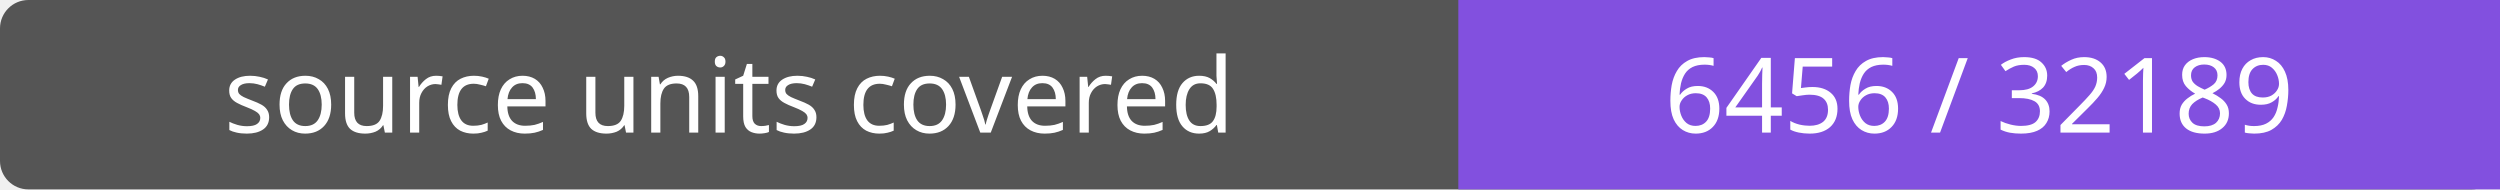
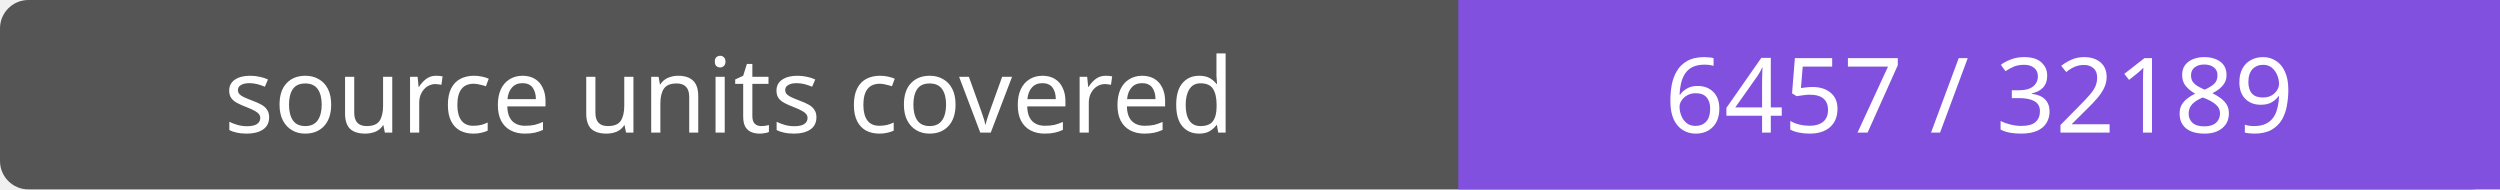
- <svg xmlns="http://www.w3.org/2000/svg" width="264" height="20" role="img" aria-label="source units covered: 6456 / 32189">
+ <svg xmlns="http://www.w3.org/2000/svg" width="264" height="20" role="img" aria-label="source units covered: 6457 / 32189">
  <rect width="264" height="20" rx="3" fill="#555" />
  <path fill="#8250df" d="M154 0h110v20H154z" />
  <g fill="#fff" text-anchor="middle" font-family="Verdana,sans-serif" font-size="11">
    <text x="77.0" y="14">source units covered</text>
-     <text x="209.0" y="14">6456 / 32189</text>
+     <text x="209.0" y="14">6457 / 32189</text>
  </g>
</svg>
